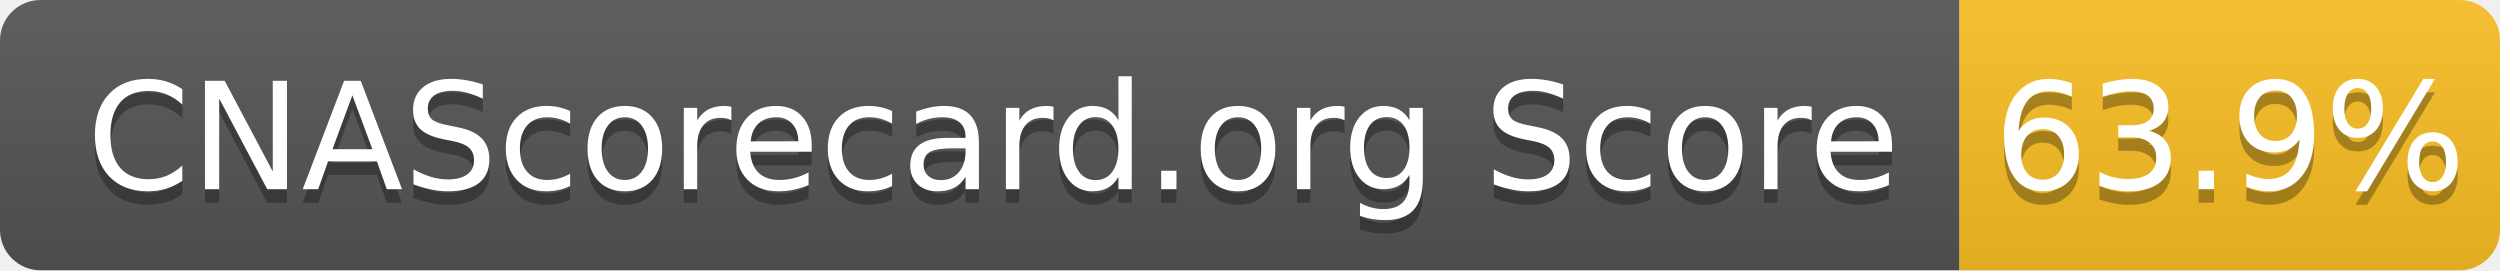
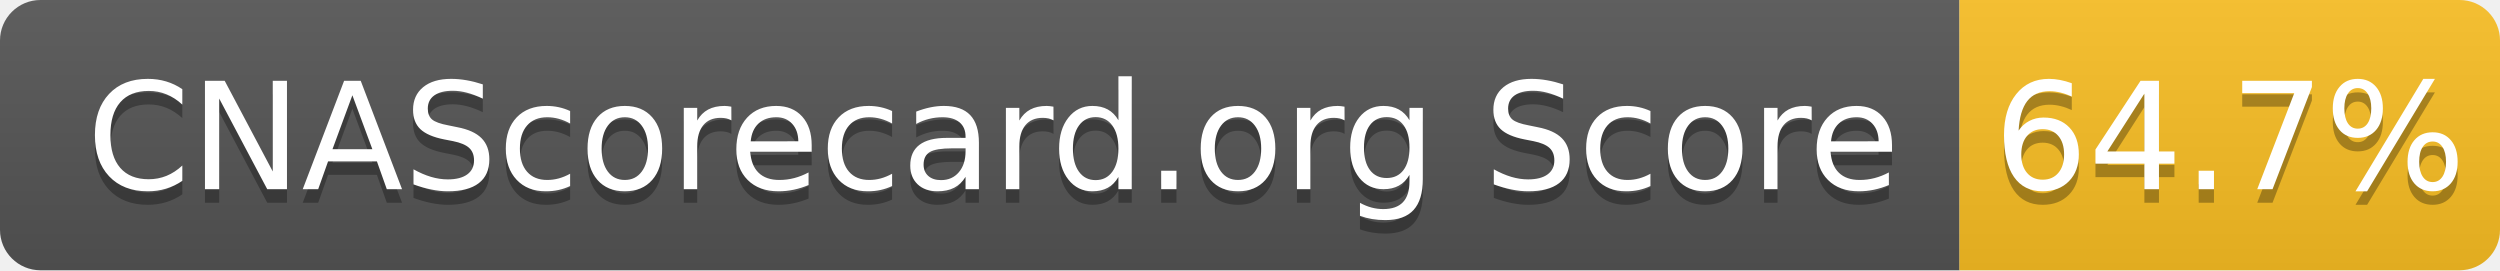
- <svg xmlns="http://www.w3.org/2000/svg" width="185" height="20" role="img" aria-label="CNAScorecard.org Score: 63.9%">
+ <svg xmlns="http://www.w3.org/2000/svg" width="185" height="20" role="img" aria-label="CNAScorecard.org Score: 64.7%">
  <linearGradient id="s" x2="0" y2="100%">
    <stop offset="0" stop-color="#bbb" stop-opacity=".1" />
    <stop offset="1" stop-opacity=".1" />
  </linearGradient>
  <clipPath id="r">
    <rect width="185" height="20" rx="3" fill="#fff" />
  </clipPath>
  <g clip-path="url(#r)">
    <rect width="145" height="20" fill="#555" />
    <rect x="145" width="40" height="20" fill="#FBBF24" />
    <rect width="185" height="20" fill="url(#s)" />
  </g>
  <g fill="#fff" text-anchor="middle" font-family="Verdana,Geneva,DejaVu Sans,sans-serif" text-rendering="geometricPrecision" font-size="110">
    <text aria-hidden="true" x="735" y="150" fill="#010101" fill-opacity=".3" transform="scale(.1)" textLength="1350">CNAScorecard.org Score</text>
    <text x="735" y="140" transform="scale(.1)" fill="#fff" textLength="1350">CNAScorecard.org Score</text>
-     <text aria-hidden="true" x="1650" y="150" fill="#010101" fill-opacity=".3" transform="scale(.1)" textLength="300">63.9%</text>
-     <text x="1650" y="140" transform="scale(.1)" fill="#fff" textLength="300">63.9%</text>
+     <text aria-hidden="true" x="1650" y="150" fill="#010101" fill-opacity=".3" transform="scale(.1)" textLength="300">64.7%</text>
+     <text x="1650" y="140" transform="scale(.1)" fill="#fff" textLength="300">64.7%</text>
  </g>
</svg>
